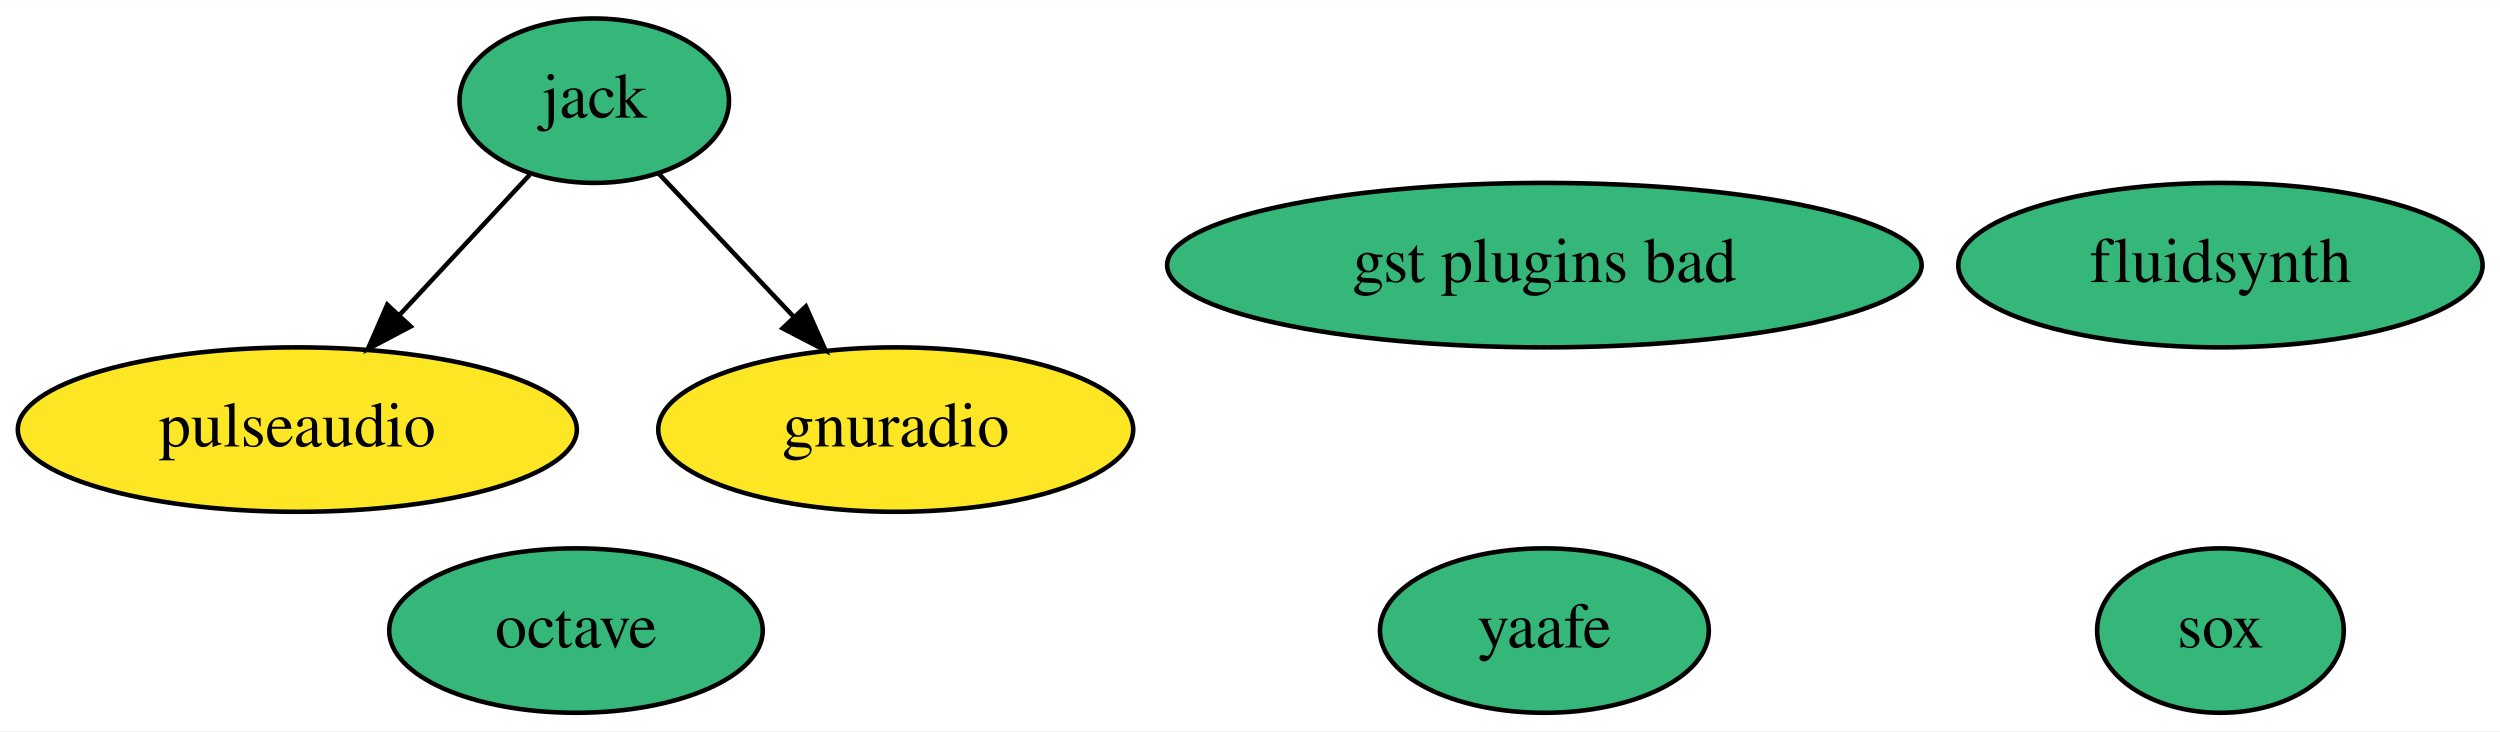
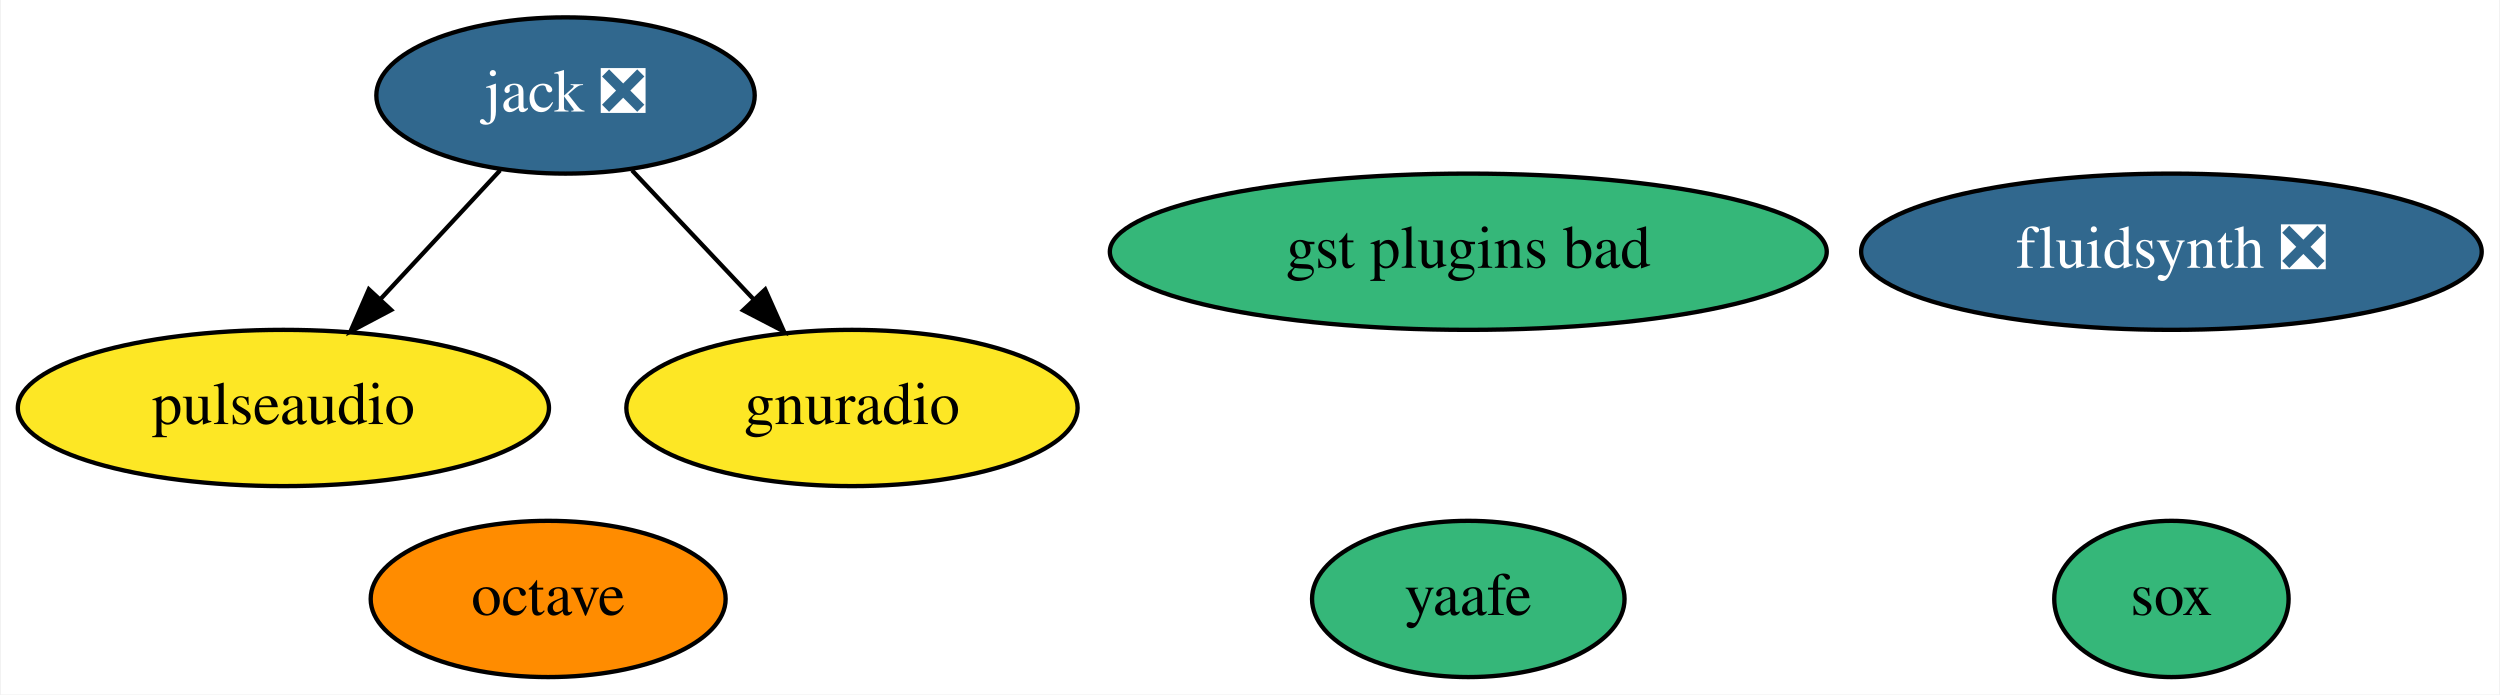
- <svg xmlns="http://www.w3.org/2000/svg" xmlns:xlink="http://www.w3.org/1999/xlink" width="547pt" height="160pt" viewBox="0.00 0.00 547.29 160.00">
+ <svg xmlns="http://www.w3.org/2000/svg" xmlns:xlink="http://www.w3.org/1999/xlink" width="576pt" height="160pt" viewBox="0.00 0.00 575.59 160.00">
  <g id="graph0" class="graph" transform="scale(1 1) rotate(0) translate(4 156)">
-     <polygon fill="white" stroke="none" points="-4,4 -4,-156 543.29,-156 543.29,4 -4,4" />
+     <polygon fill="white" stroke="none" points="-4,4 -4,-156 571.59,-156 571.59,4 -4,4" />
    <g id="node1" class="node">
      <g id="a_node1">
-         <a xlink:href="https://github.com/conda-forge/jack-feedstock" xlink:title="jack">
-           <ellipse fill="#35b779" stroke="black" cx="126.09" cy="-134" rx="29.5" ry="18" />
-           <text text-anchor="middle" x="126.09" y="-130.3" font-family="Times,serif" font-size="14.00">jack</text>
+         <a xlink:href="https://github.com/conda-forge/jack-feedstock/pull/14" xlink:title="jack ❎">
+           <ellipse fill="#31688e" stroke="black" cx="126.09" cy="-134" rx="43.59" ry="18" />
+           <text text-anchor="middle" x="126.09" y="-130.3" font-family="Times,serif" font-size="14.00" fill="white">jack ❎</text>
        </a>
      </g>
    </g>
    <g id="node6" class="node">
      <g id="a_node6">
        <a xlink:href="https://github.com/conda-forge/pulseaudio-feedstock" xlink:title="pulseaudio">
          <ellipse fill="#fde725" stroke="black" cx="61.09" cy="-62" rx="61.19" ry="18" />
          <text text-anchor="middle" x="61.09" y="-58.3" font-family="Times,serif" font-size="14.00">pulseaudio</text>
        </a>
      </g>
    </g>
    <g id="edge2" class="edge">
-       <path fill="none" stroke="black" d="M111.99,-117.81C103.66,-108.84 92.92,-97.28 83.46,-87.09" />
-       <polygon fill="black" stroke="black" points="85.9,-84.57 76.53,-79.63 80.77,-89.34 85.9,-84.57" />
+       <path fill="none" stroke="black" d="M111.02,-116.76C102.85,-107.97 92.6,-96.93 83.51,-87.14" />
+       <polygon fill="black" stroke="black" points="85.91,-84.58 76.54,-79.63 80.78,-89.34 85.91,-84.58" />
    </g>
    <g id="node7" class="node">
      <g id="a_node7">
        <a xlink:href="https://github.com/conda-forge/gnuradio-feedstock" xlink:title="gnuradio">
          <ellipse fill="#fde725" stroke="black" cx="192.09" cy="-62" rx="51.99" ry="18" />
          <text text-anchor="middle" x="192.09" y="-58.3" font-family="Times,serif" font-size="14.00">gnuradio</text>
        </a>
      </g>
    </g>
    <g id="edge1" class="edge">
-       <path fill="none" stroke="black" d="M140.09,-118.15C148.65,-109.07 159.81,-97.24 169.59,-86.87" />
-       <polygon fill="black" stroke="black" points="172.42,-88.97 176.74,-79.29 167.33,-84.17 172.42,-88.97" />
+       <path fill="none" stroke="black" d="M141.4,-116.76C149.7,-107.97 160.11,-96.93 169.33,-87.14" />
+       <polygon fill="black" stroke="black" points="172.1,-89.31 176.41,-79.63 167,-84.51 172.1,-89.31" />
    </g>
    <g id="node2" class="node">
      <g id="a_node2">
        <a xlink:href="https://github.com/conda-forge/octave-feedstock" xlink:title="octave">
-           <ellipse fill="#35b779" stroke="black" cx="122.09" cy="-18" rx="40.89" ry="18" />
+           <ellipse fill="#ff8c00" stroke="black" cx="122.09" cy="-18" rx="40.89" ry="18" />
          <text text-anchor="middle" x="122.09" y="-14.3" font-family="Times,serif" font-size="14.00">octave</text>
        </a>
      </g>
    </g>
    <g id="node3" class="node">
      <g id="a_node3">
        <a xlink:href="https://github.com/conda-forge/sox-feedstock" xlink:title="sox">
-           <ellipse fill="#35b779" stroke="black" cx="482.09" cy="-18" rx="27" ry="18" />
-           <text text-anchor="middle" x="482.09" y="-14.3" font-family="Times,serif" font-size="14.00">sox</text>
+           <ellipse fill="#35b779" stroke="black" cx="496.09" cy="-18" rx="27" ry="18" />
+           <text text-anchor="middle" x="496.09" y="-14.3" font-family="Times,serif" font-size="14.00">sox</text>
        </a>
      </g>
    </g>
    <g id="node4" class="node">
      <g id="a_node4">
        <a xlink:href="https://github.com/conda-forge/yaafe-feedstock" xlink:title="yaafe">
          <ellipse fill="#35b779" stroke="black" cx="334.09" cy="-18" rx="36" ry="18" />
          <text text-anchor="middle" x="334.09" y="-14.3" font-family="Times,serif" font-size="14.00">yaafe</text>
        </a>
      </g>
    </g>
    <g id="node5" class="node">
      <g id="a_node5">
-         <a xlink:href="https://github.com/conda-forge/fluidsynth-feedstock" xlink:title="fluidsynth">
-           <ellipse fill="#35b779" stroke="black" cx="482.09" cy="-98" rx="57.39" ry="18" />
-           <text text-anchor="middle" x="482.09" y="-94.3" font-family="Times,serif" font-size="14.00">fluidsynth</text>
+         <a xlink:href="https://github.com/conda-forge/fluidsynth-feedstock/pull/31" xlink:title="fluidsynth ❎">
+           <ellipse fill="#31688e" stroke="black" cx="496.09" cy="-98" rx="71.49" ry="18" />
+           <text text-anchor="middle" x="496.09" y="-94.3" font-family="Times,serif" font-size="14.00" fill="white">fluidsynth ❎</text>
        </a>
      </g>
    </g>
    <g id="node8" class="node">
      <g id="a_node8">
        <a xlink:href="https://github.com/conda-forge/gst-plugins-bad-feedstock" xlink:title="gst plugins bad">
          <ellipse fill="#35b779" stroke="black" cx="334.09" cy="-98" rx="82.59" ry="18" />
          <text text-anchor="middle" x="334.09" y="-94.3" font-family="Times,serif" font-size="14.00">gst plugins bad</text>
        </a>
      </g>
    </g>
  </g>
</svg>
